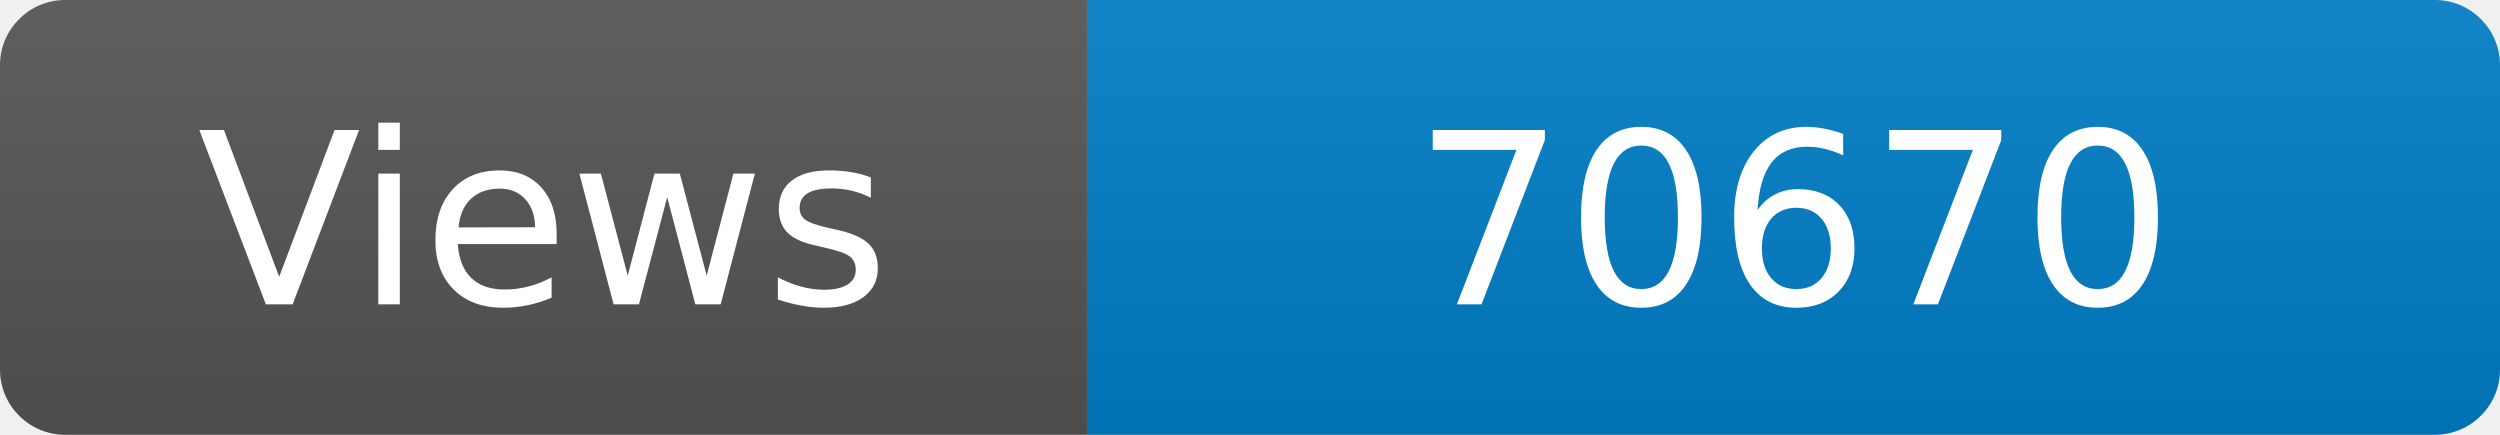
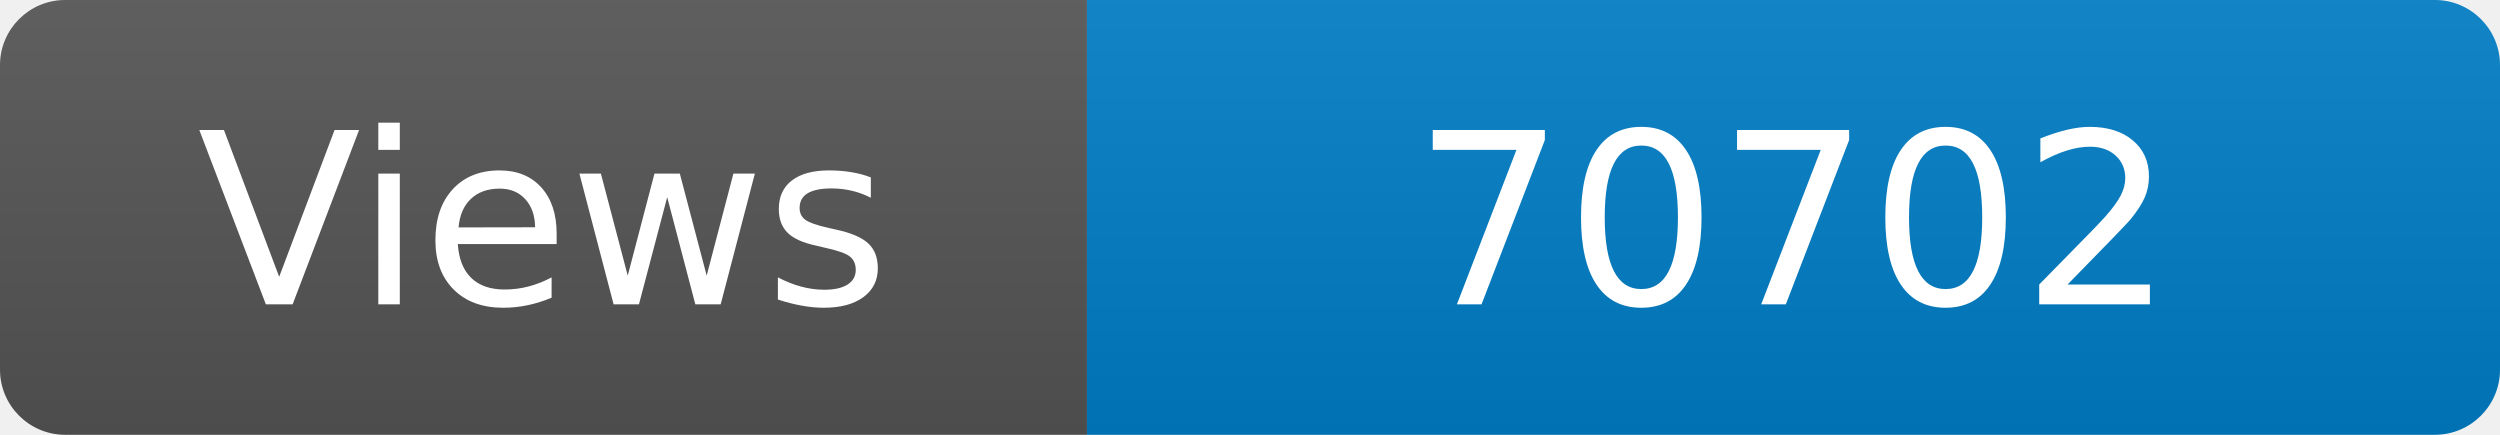
<svg xmlns="http://www.w3.org/2000/svg" width="115" height="20" role="img" aria-label="Maintained?: yes">
  <linearGradient id="s" x2="0" y2="100%">
    <stop offset="0" stop-color="#bbb" stop-opacity=".1" />
    <stop offset="1" stop-opacity=".1" />
  </linearGradient>
  <clipPath id="r">
    <rect width="115" height="20" rx="3" fill="#fff" />
  </clipPath>
  <g clip-path="url(#r)">
    <rect width="50" height="20" fill="#555" />
    <rect x="50" width="160" height="20" fill="#007ec6" />
    <rect width="115" height="20" fill="url(#s)" />
  </g>
  <g fill="#fff" text-anchor="middle" font-family="Verdana,Geneva,DejaVu Sans,sans-serif" font-size="110">
    <text x="250" y="140" transform="scale(.1)" fill="#fff">Views</text>
-     <text x="825" y="140" transform="scale(.1)" fill="#fff">70670</text>
+     <text x="825" y="140" transform="scale(.1)" fill="#fff">70702</text>
  </g>
</svg>
